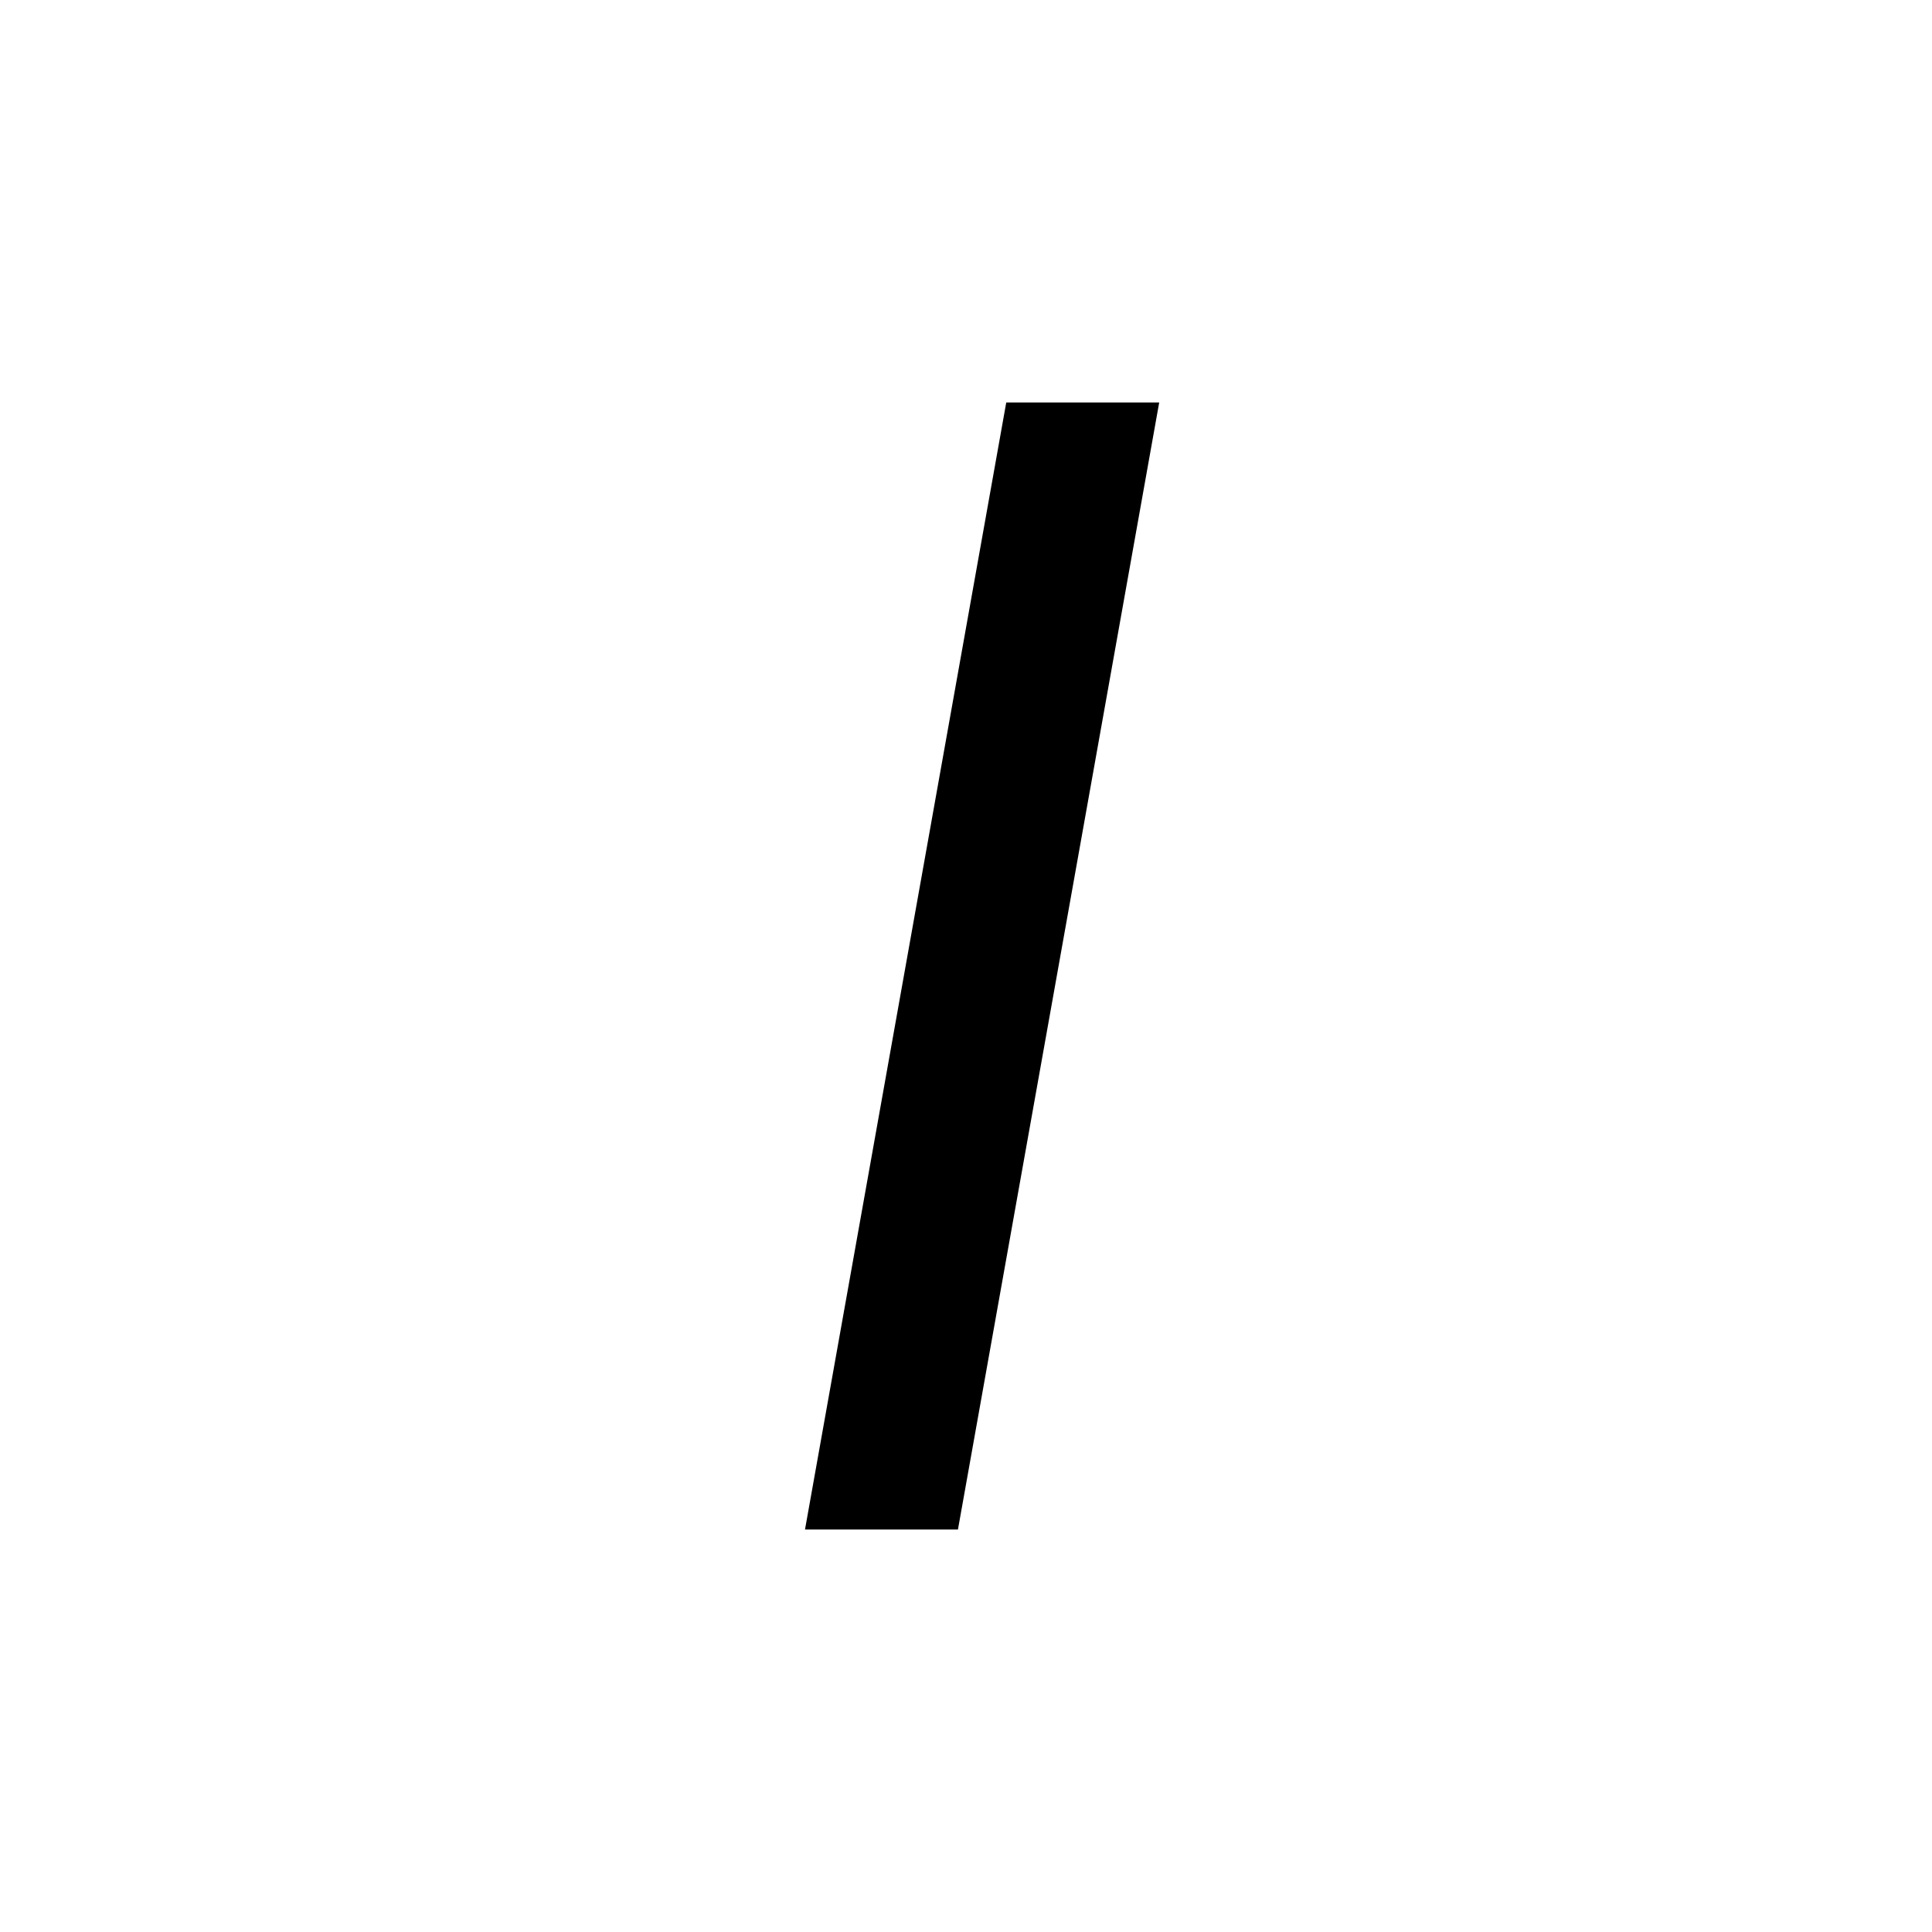
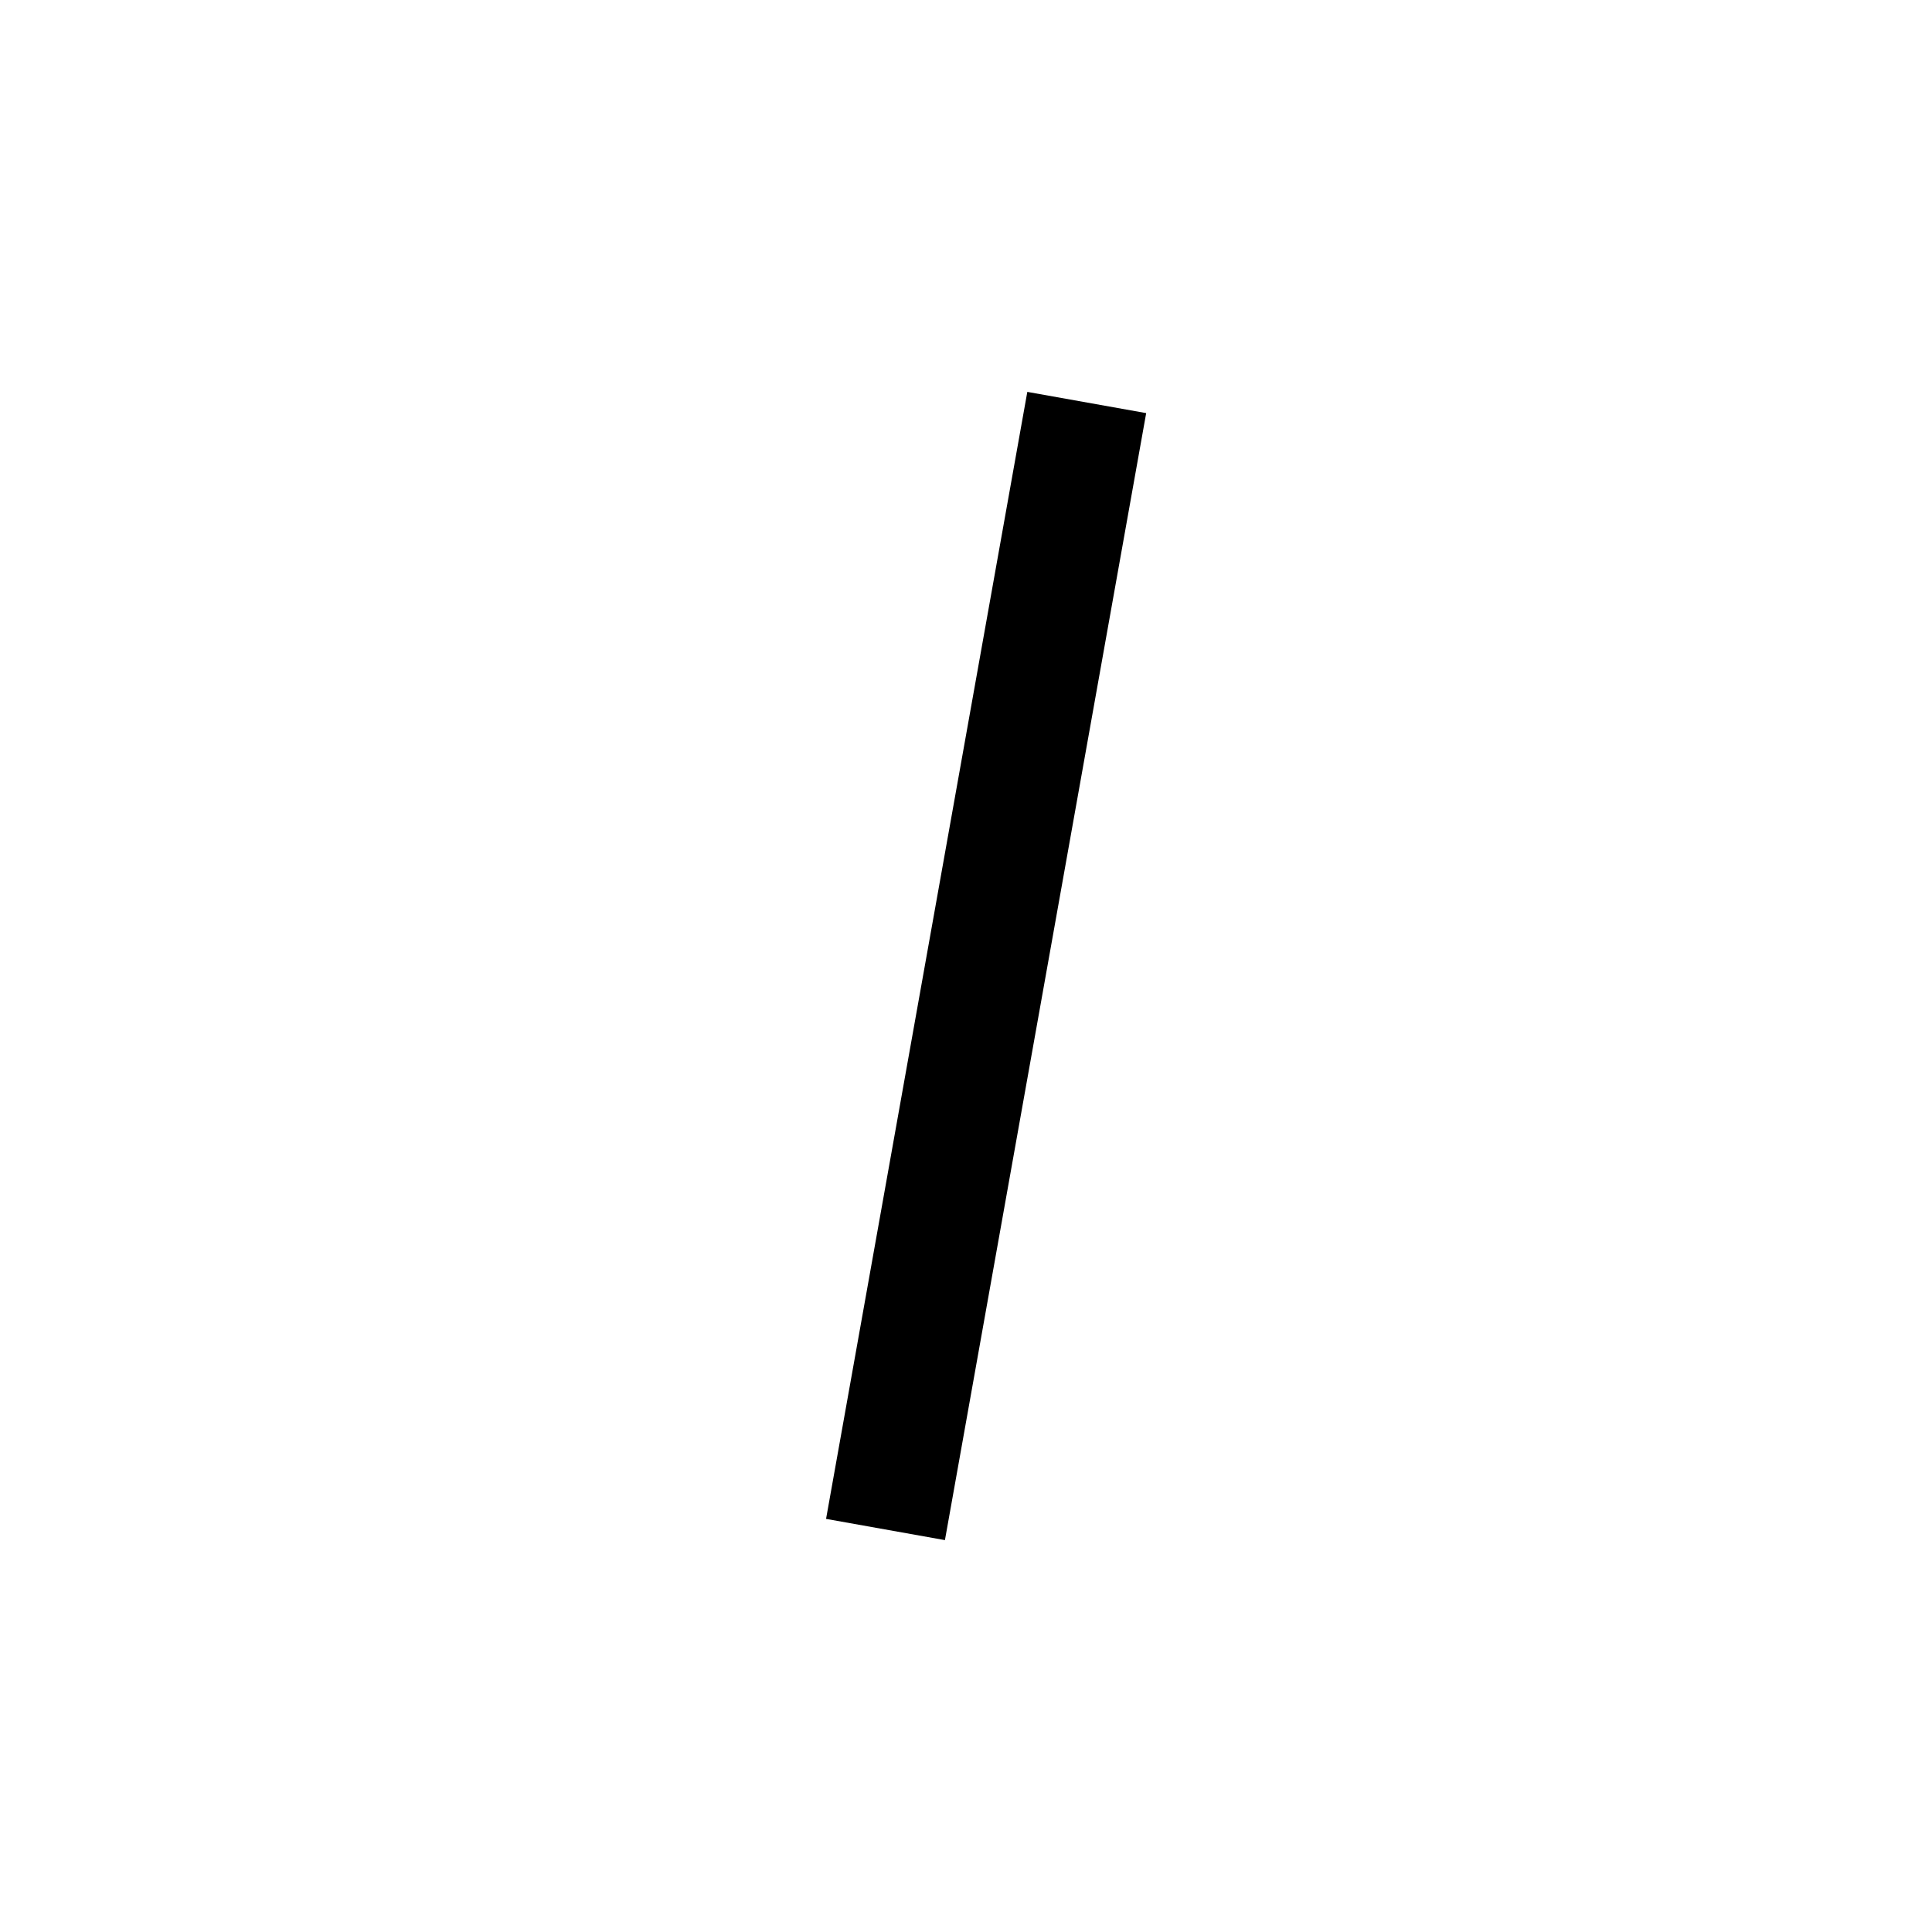
- <svg xmlns="http://www.w3.org/2000/svg" viewBox="0 0 24 24" fill="currentColor">
-   <path d="M12.5 5L10 19h1.9l2.5-14z" />
+ <svg xmlns="http://www.w3.org/2000/svg" viewBox="0 0 24 24" style="fill: none" stroke="currentColor" stroke-width="1.5">
+   <path d="M11 19L13.5 5" vector-effect="non-scaling-stroke" />
</svg>
